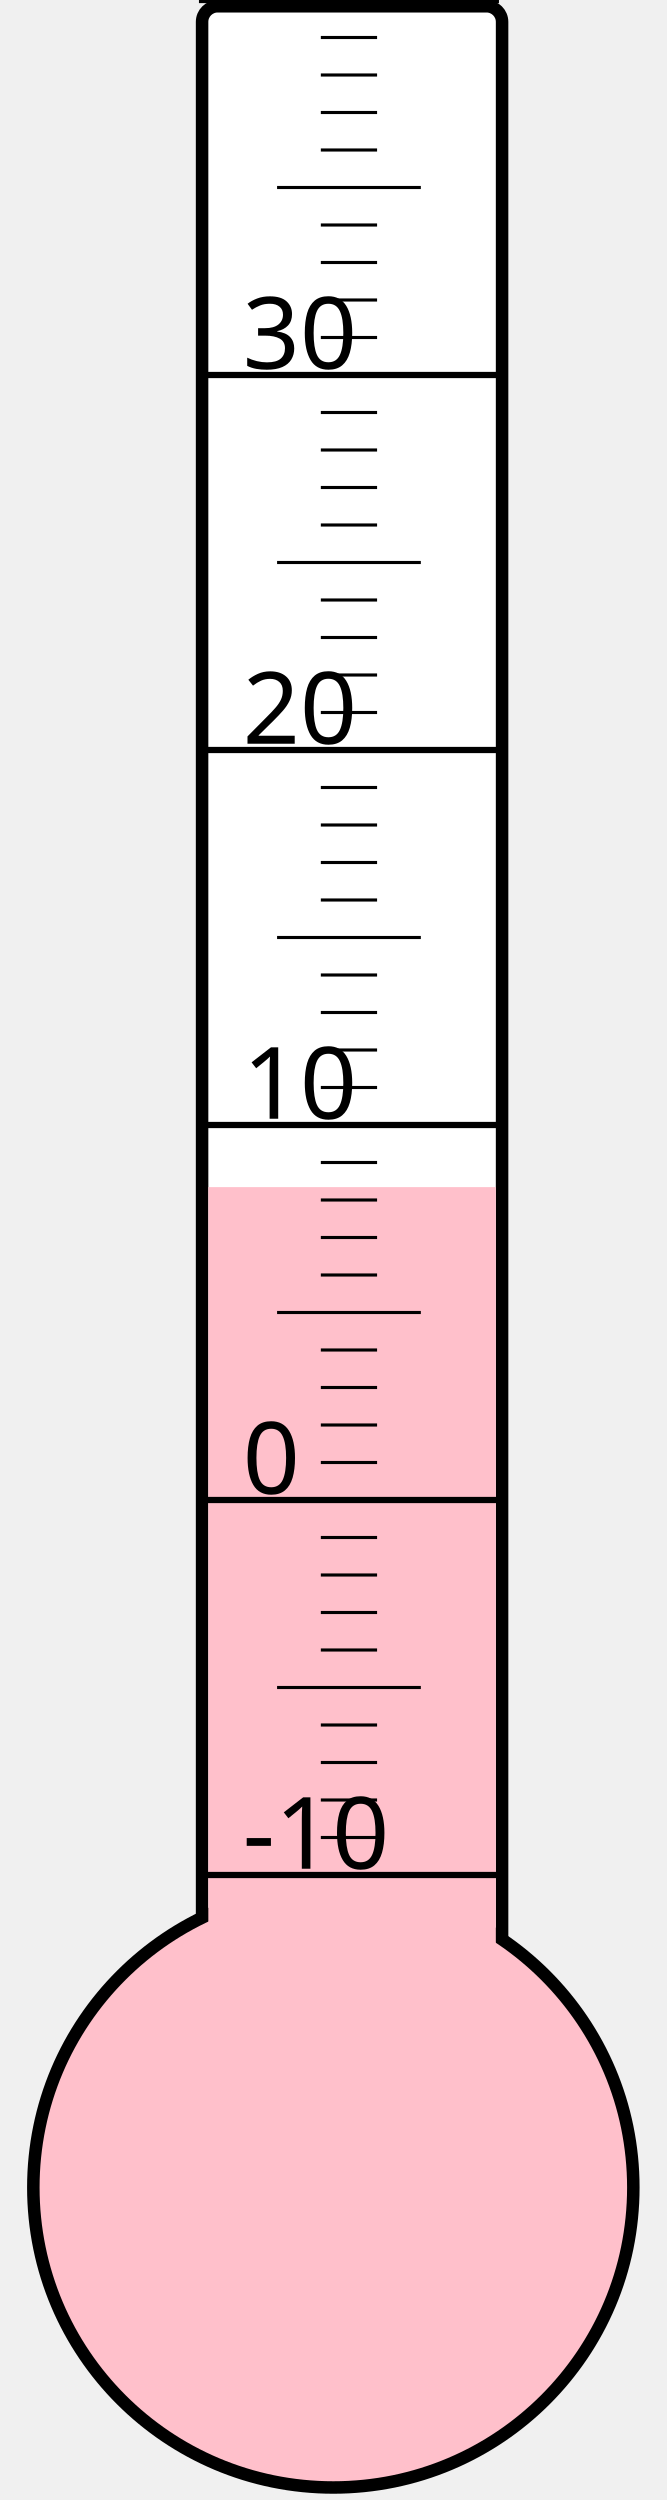
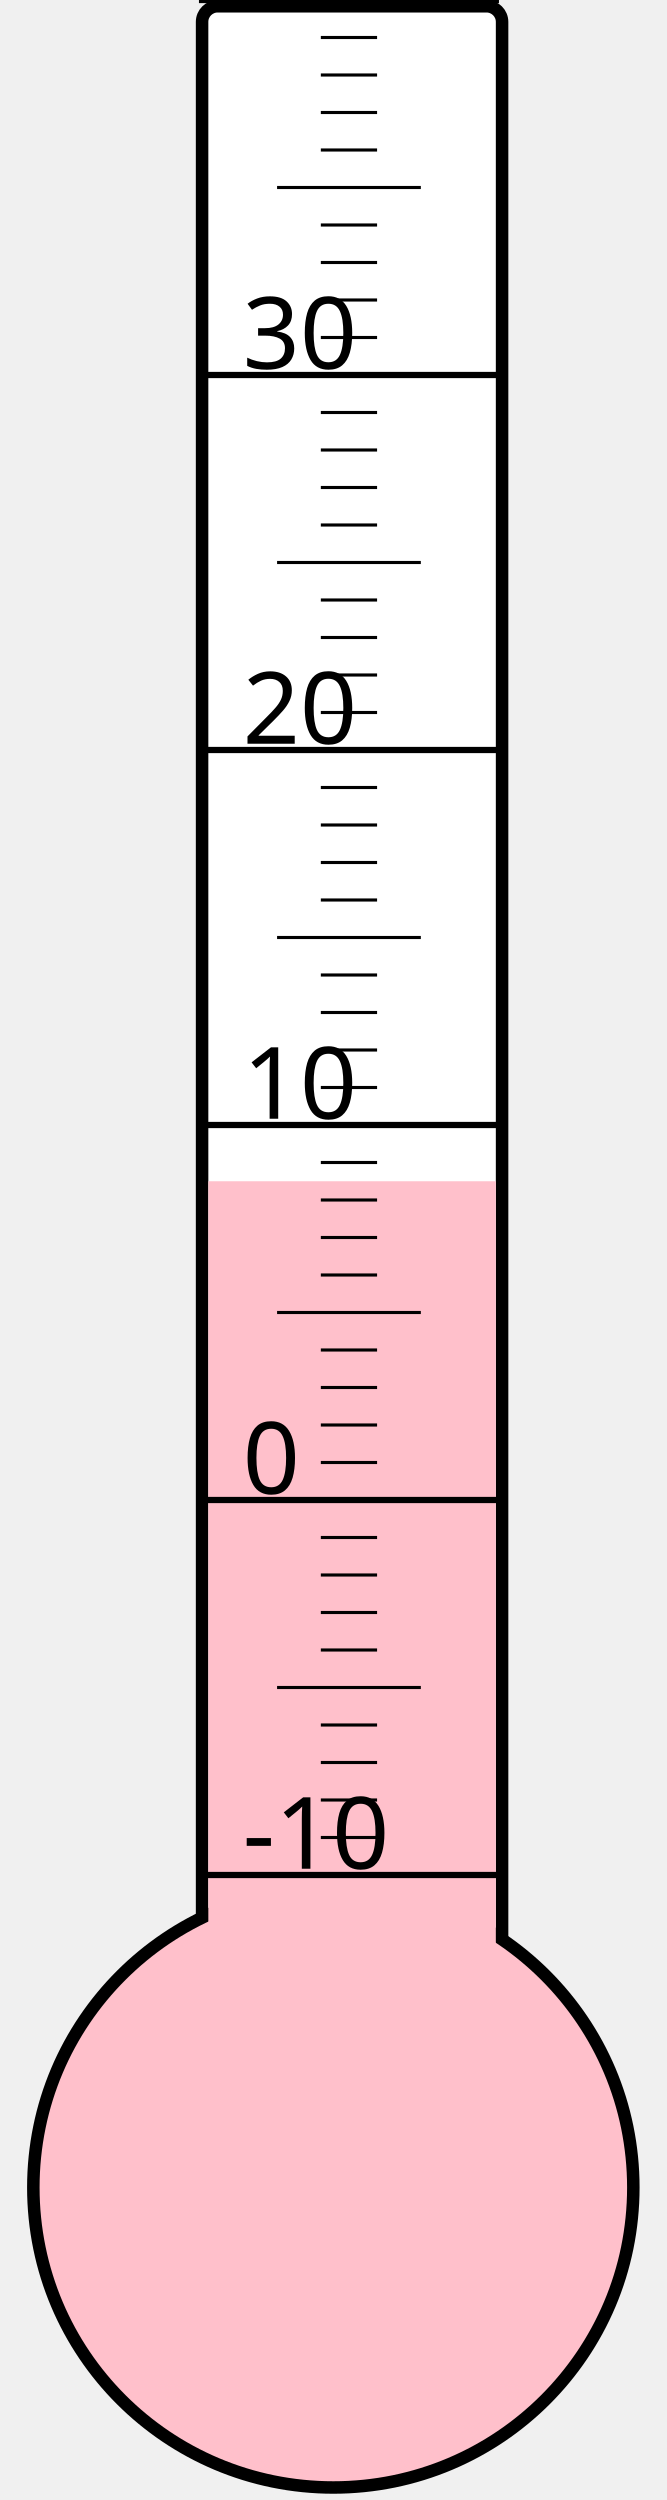
<svg xmlns="http://www.w3.org/2000/svg" width="40px" height="150px" viewBox="0 0 200 800">
  <rect width="200" height="800" x="0" y="0" style="fill: #ffffeb; fill-opacity: 0;" />
  <rect width="96" height="680" x="58" y="2" rx="5" ry="5" style="fill: white; fill-opacity: 1; stroke: black; stroke-width: 4;" />
  <circle cx="100" cy="700" r="96" style="fill: pink; stroke: black; stroke-width: 4;" />
-   <rect width="92" height="320.125" x="60" y="379.875" style="fill: pink; fill-opacity: 1; stroke-width: 0;" />
+   <rect width="92" height="322.0" x="60" y="378.0" style="fill: pink; fill-opacity: 1; stroke-width: 0;" />
  <text x="71" y="598" style="font-family: sans-serif; font-size: 24pt;">-10</text>
  <text x="71" y="478" style="font-family: sans-serif; font-size: 24pt;">0</text>
  <text x="71" y="358" style="font-family: sans-serif; font-size: 24pt;">10</text>
  <text x="71" y="238" style="font-family: sans-serif; font-size: 24pt;">20</text>
  <text x="71" y="118" style="font-family: sans-serif; font-size: 24pt;">30</text>
  <g style="stroke: black;">
    <line x1="57" y1="600" x2="153" y2="600" style="stroke-width: 2;" />
    <line x1="96" y1="588" x2="114" y2="588" style="stroke-width: 1;" />
    <line x1="96" y1="576" x2="114" y2="576" style="stroke-width: 1;" />
    <line x1="96" y1="564" x2="114" y2="564" style="stroke-width: 1;" />
    <line x1="96" y1="552" x2="114" y2="552" style="stroke-width: 1;" />
    <line x1="82" y1="540" x2="128" y2="540" style="stroke-width: 1;" />
    <line x1="96" y1="528" x2="114" y2="528" style="stroke-width: 1;" />
    <line x1="96" y1="516" x2="114" y2="516" style="stroke-width: 1;" />
    <line x1="96" y1="504" x2="114" y2="504" style="stroke-width: 1;" />
    <line x1="96" y1="492" x2="114" y2="492" style="stroke-width: 1;" />
    <line x1="57" y1="480" x2="153" y2="480" style="stroke-width: 2;" />
    <line x1="96" y1="468" x2="114" y2="468" style="stroke-width: 1;" />
    <line x1="96" y1="456" x2="114" y2="456" style="stroke-width: 1;" />
    <line x1="96" y1="444" x2="114" y2="444" style="stroke-width: 1;" />
    <line x1="96" y1="432" x2="114" y2="432" style="stroke-width: 1;" />
    <line x1="82" y1="420" x2="128" y2="420" style="stroke-width: 1;" />
    <line x1="96" y1="408" x2="114" y2="408" style="stroke-width: 1;" />
    <line x1="96" y1="396" x2="114" y2="396" style="stroke-width: 1;" />
    <line x1="96" y1="384" x2="114" y2="384" style="stroke-width: 1;" />
    <line x1="96" y1="372" x2="114" y2="372" style="stroke-width: 1;" />
    <line x1="57" y1="360" x2="153" y2="360" style="stroke-width: 2;" />
    <line x1="96" y1="348" x2="114" y2="348" style="stroke-width: 1;" />
    <line x1="96" y1="336" x2="114" y2="336" style="stroke-width: 1;" />
    <line x1="96" y1="324" x2="114" y2="324" style="stroke-width: 1;" />
    <line x1="96" y1="312" x2="114" y2="312" style="stroke-width: 1;" />
    <line x1="82" y1="300" x2="128" y2="300" style="stroke-width: 1;" />
    <line x1="96" y1="288" x2="114" y2="288" style="stroke-width: 1;" />
    <line x1="96" y1="276" x2="114" y2="276" style="stroke-width: 1;" />
    <line x1="96" y1="264" x2="114" y2="264" style="stroke-width: 1;" />
    <line x1="96" y1="252" x2="114" y2="252" style="stroke-width: 1;" />
    <line x1="57" y1="240" x2="153" y2="240" style="stroke-width: 2;" />
    <line x1="96" y1="228" x2="114" y2="228" style="stroke-width: 1;" />
    <line x1="96" y1="216" x2="114" y2="216" style="stroke-width: 1;" />
    <line x1="96" y1="204" x2="114" y2="204" style="stroke-width: 1;" />
    <line x1="96" y1="192" x2="114" y2="192" style="stroke-width: 1;" />
    <line x1="82" y1="180" x2="128" y2="180" style="stroke-width: 1;" />
    <line x1="96" y1="168" x2="114" y2="168" style="stroke-width: 1;" />
    <line x1="96" y1="156" x2="114" y2="156" style="stroke-width: 1;" />
    <line x1="96" y1="144" x2="114" y2="144" style="stroke-width: 1;" />
    <line x1="96" y1="132" x2="114" y2="132" style="stroke-width: 1;" />
    <line x1="57" y1="120" x2="153" y2="120" style="stroke-width: 2;" />
    <line x1="96" y1="108" x2="114" y2="108" style="stroke-width: 1;" />
    <line x1="96" y1="96" x2="114" y2="96" style="stroke-width: 1;" />
    <line x1="96" y1="84" x2="114" y2="84" style="stroke-width: 1;" />
    <line x1="96" y1="72" x2="114" y2="72" style="stroke-width: 1;" />
    <line x1="82" y1="60" x2="128" y2="60" style="stroke-width: 1;" />
    <line x1="96" y1="48" x2="114" y2="48" style="stroke-width: 1;" />
    <line x1="96" y1="36" x2="114" y2="36" style="stroke-width: 1;" />
    <line x1="96" y1="24" x2="114" y2="24" style="stroke-width: 1;" />
    <line x1="96" y1="12" x2="114" y2="12" style="stroke-width: 1;" />
    <line x1="57" y1="0" x2="153" y2="0" style="stroke-width: 2;" />
  </g>
</svg>
